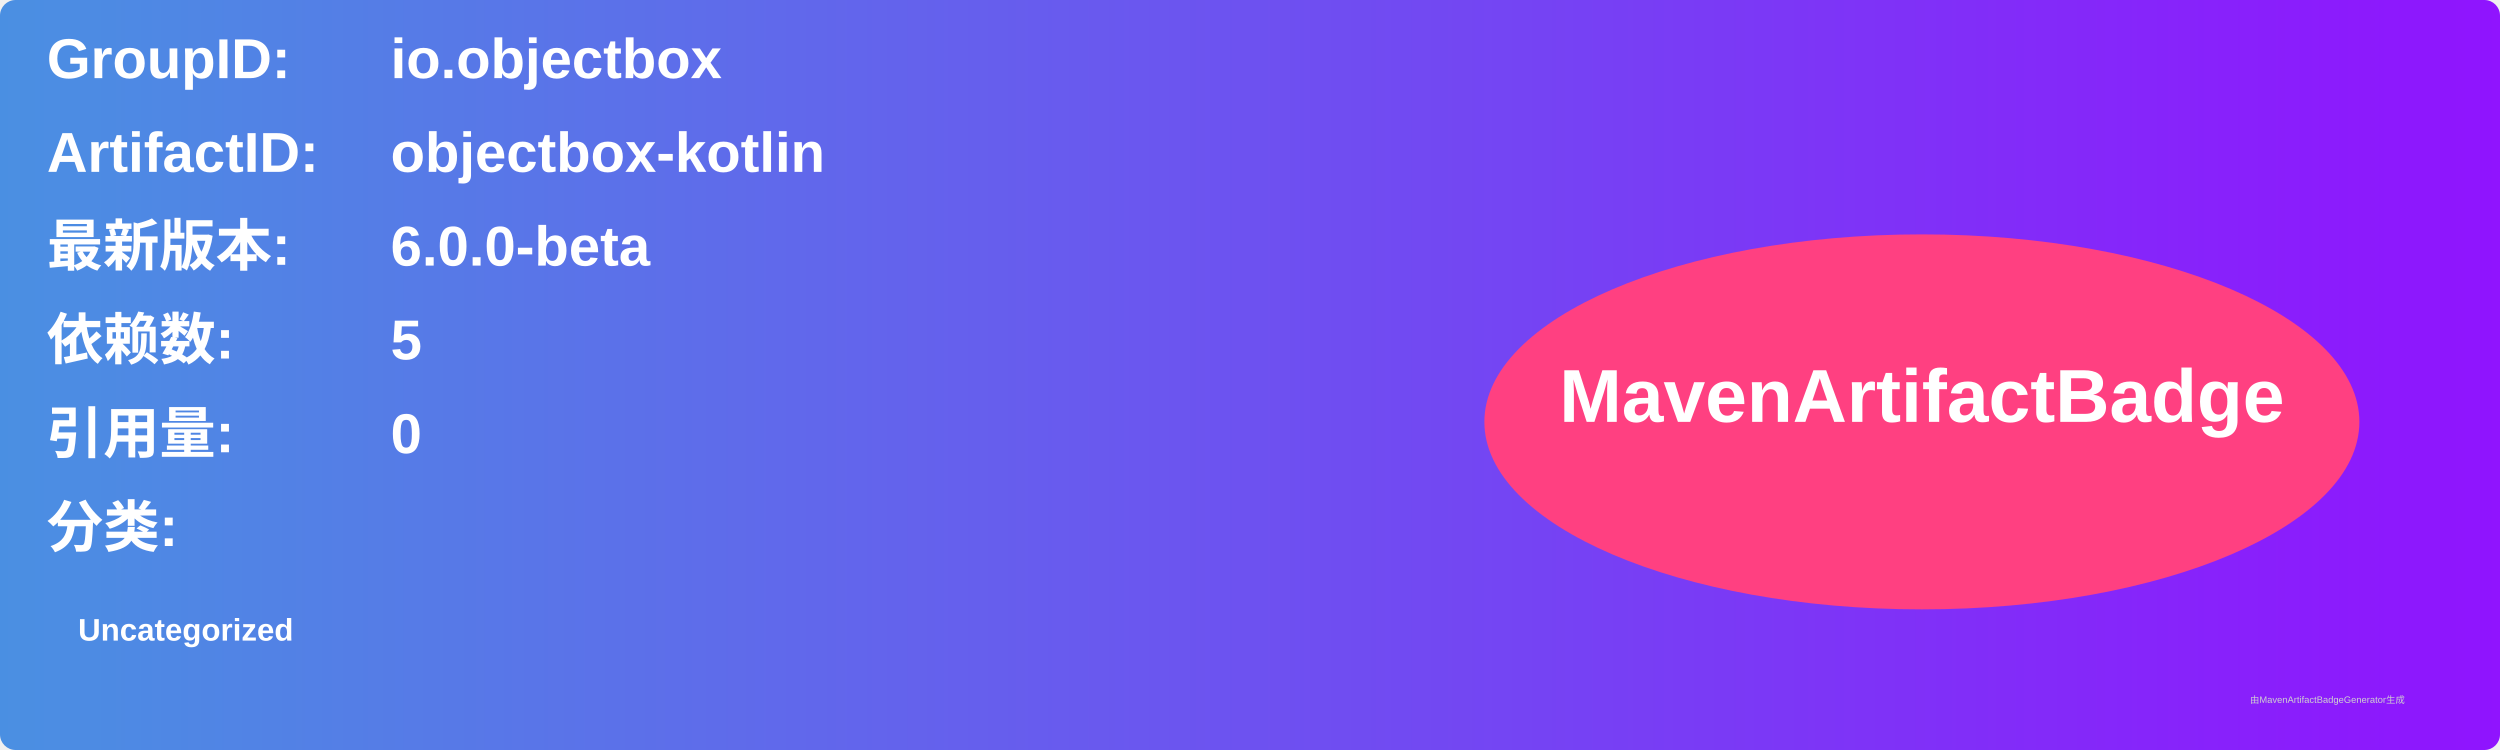
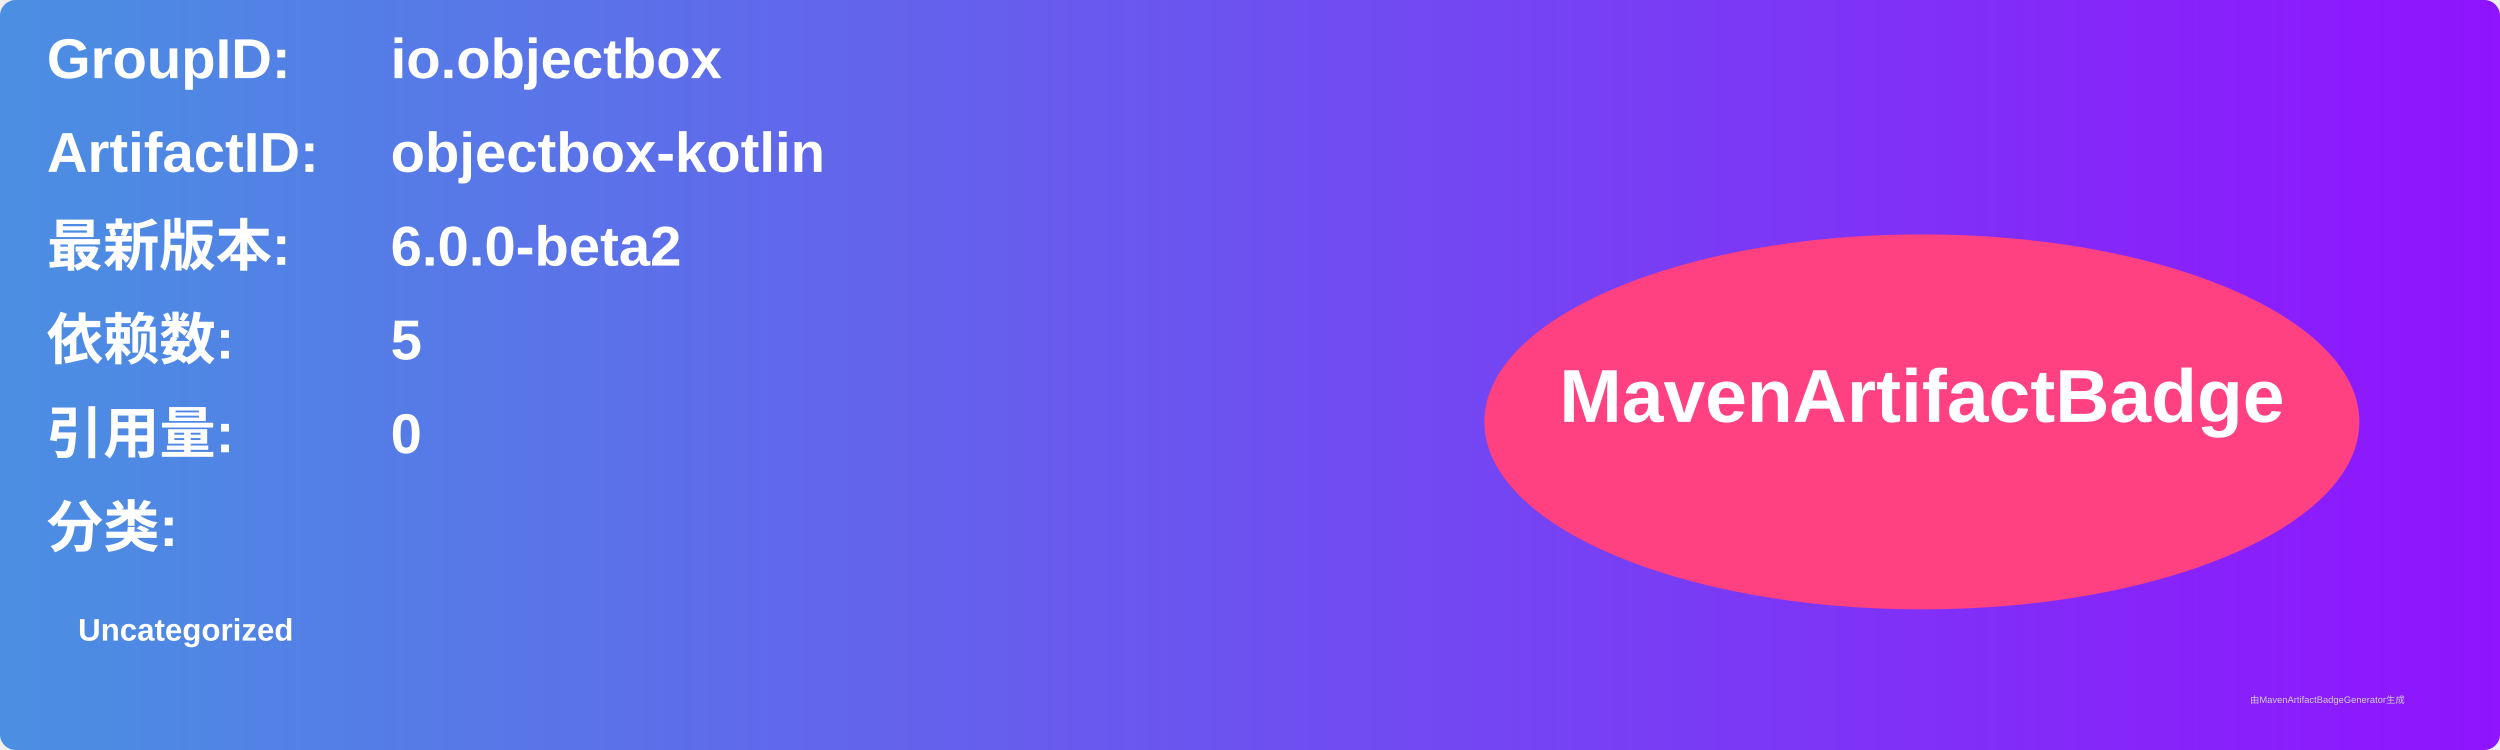
<svg xmlns="http://www.w3.org/2000/svg" width="800" height="240" viewBox="0 0 800 240">
  <linearGradient id="grad" x1="0%" y1="0%" x2="100%" y2="0%">
    <stop offset="0%" stop-color="#4a90e2" />
    <stop offset="100%" stop-color="#9013fe" />
  </linearGradient>
  <rect width="100%" height="100%" rx="5" ry="5" fill="url(#grad)" />
  <g transform="translate(15, 15)">
    <text x="0" y="10" font-family="Arial" font-size="18" fill="white" font-weight="bold" width="260">GroupID:</text>
    <text x="110" y="10" font-family="Arial" font-size="18" fill="white" font-weight="bold" width="460">io.objectbox</text>
    <text x="0" y="40" font-family="Arial" font-size="18" fill="white" font-weight="bold" width="260">ArtifactID:</text>
    <text x="110" y="40" font-family="Arial" font-size="18" fill="white" font-weight="bold" width="460">objectbox-kotlin</text>
    <text x="0" y="70" font-family="Arial" font-size="18" fill="white" font-weight="bold">最新版本:</text>
    <text x="110" y="70" font-family="Arial" font-size="18" fill="white" font-weight="bold">
-       <tspan font-weight="bold">6.0.0-beta</tspan>
+       <tspan font-weight="bold">6.0.0-beta2</tspan>
    </text>
    <text x="0" y="100" font-family="Arial" font-size="18" fill="white" font-weight="bold">依赖数: </text>
    <text x="110" y="100" font-family="Arial" font-size="18" fill="white">
      <tspan font-weight="bold">5</tspan>
    </text>
    <text x="0" y="130" font-family="Arial" font-size="18" fill="white" font-weight="bold">引用量: </text>
    <text x="110" y="130" font-family="Arial" font-size="18" fill="white">
      <tspan font-weight="bold">0</tspan>
    </text>
    <text x="0" y="160" font-family="Arial" font-size="18" fill="white" font-weight="bold">分类:</text>
    <text x="10" y="190" font-family="Arial" font-size="10" fill="white">
      <tspan font-weight="bold">Uncategorized</tspan>
    </text>
    <ellipse cx="600" cy="120" rx="140" ry="60" fill="#ff4081" />
    <text x="600" y="120" text-anchor="middle" font-family="Arial" font-size="24" fill="white" font-weight="bold">MavenArtifactBadge</text>
  </g>
  <text x="720" y="225" font-family="Arial" font-size="3" fill="#d0d0d0">由MavenArtifactBadgeGenerator生成</text>
</svg>
